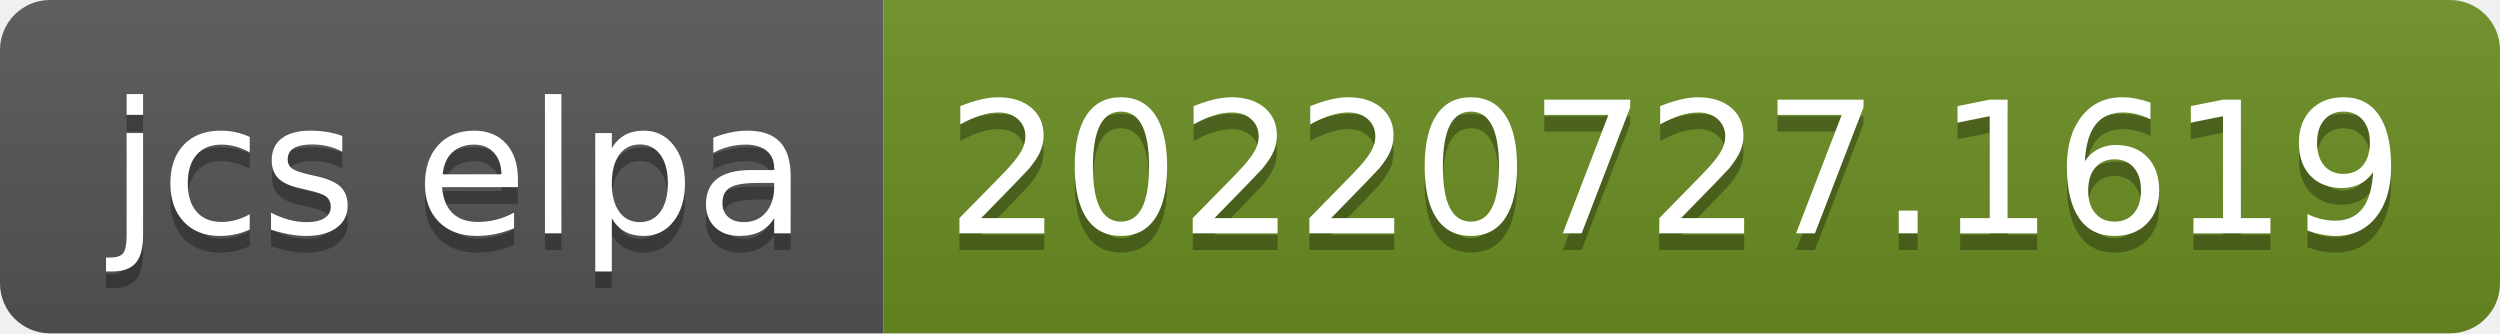
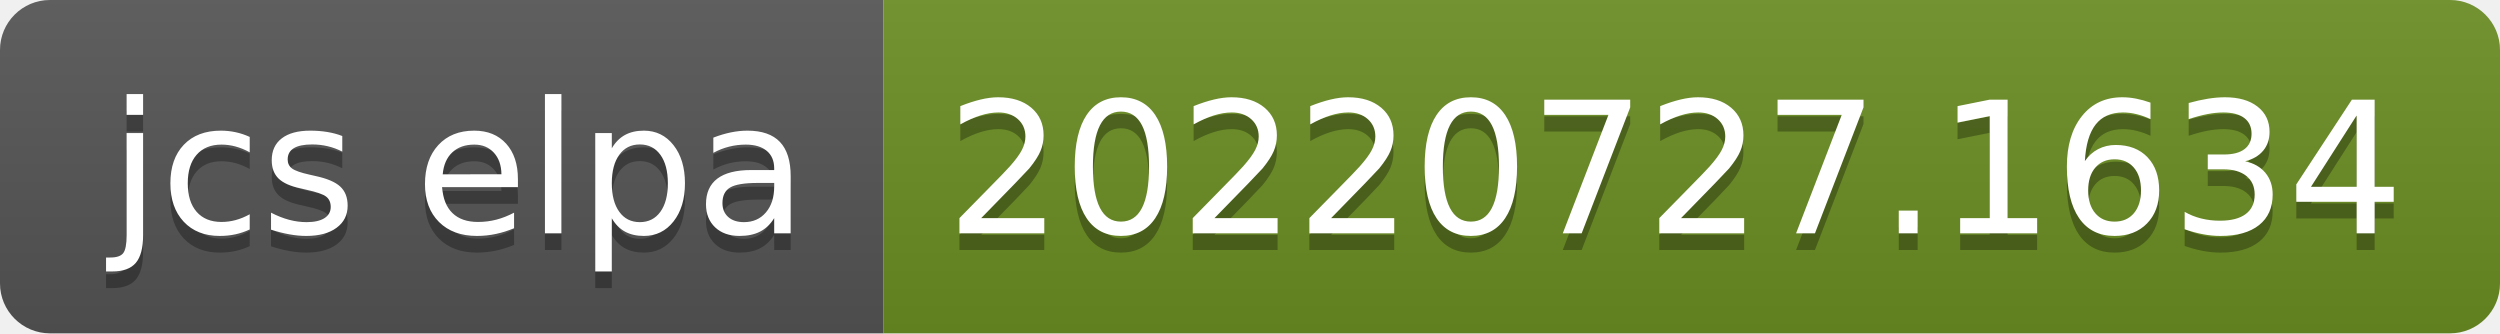
- <svg xmlns="http://www.w3.org/2000/svg" width="150" height="20" role="img" aria-label="jcs elpa: 20220727.1619">
+ <svg xmlns="http://www.w3.org/2000/svg" width="150" height="20" role="img" aria-label="jcs elpa: 20220727.1634">
  <linearGradient id="s" x2="0" y2="100%">
    <stop offset="0" stop-color="#bbb" stop-opacity=".1" />
    <stop offset="1" stop-opacity=".1" />
  </linearGradient>
  <clipPath id="r">
    <rect width="150" height="20" rx="3" fill="#fff" />
  </clipPath>
  <g clip-path="url(#r)">
    <rect width="53" height="20" fill="#555" />
    <rect x="53" width="97" height="20" fill="#6b8e23" />
    <rect width="150" height="20" fill="url(#s)" />
  </g>
  <g fill="#fff" text-anchor="middle" font-family="Verdana,Geneva,DejaVu Sans,sans-serif" text-rendering="geometricPrecision" font-size="110">
    <text aria-hidden="true" x="275" y="150" fill="#010101" fill-opacity=".3" transform="scale(.1)" textLength="430">jcs elpa</text>
    <text x="275" y="140" transform="scale(.1)" fill="#fff" textLength="430">jcs elpa</text>
-     <text aria-hidden="true" x="1005" y="150" fill="#010101" fill-opacity=".3" transform="scale(.1)" textLength="870">20220727.1619</text>
-     <text x="1005" y="140" transform="scale(.1)" fill="#fff" textLength="870">20220727.1619</text>
+     <text aria-hidden="true" x="1005" y="150" fill="#010101" fill-opacity=".3" transform="scale(.1)" textLength="870">20220727.1634</text>
+     <text x="1005" y="140" transform="scale(.1)" fill="#fff" textLength="870">20220727.1634</text>
  </g>
</svg>
